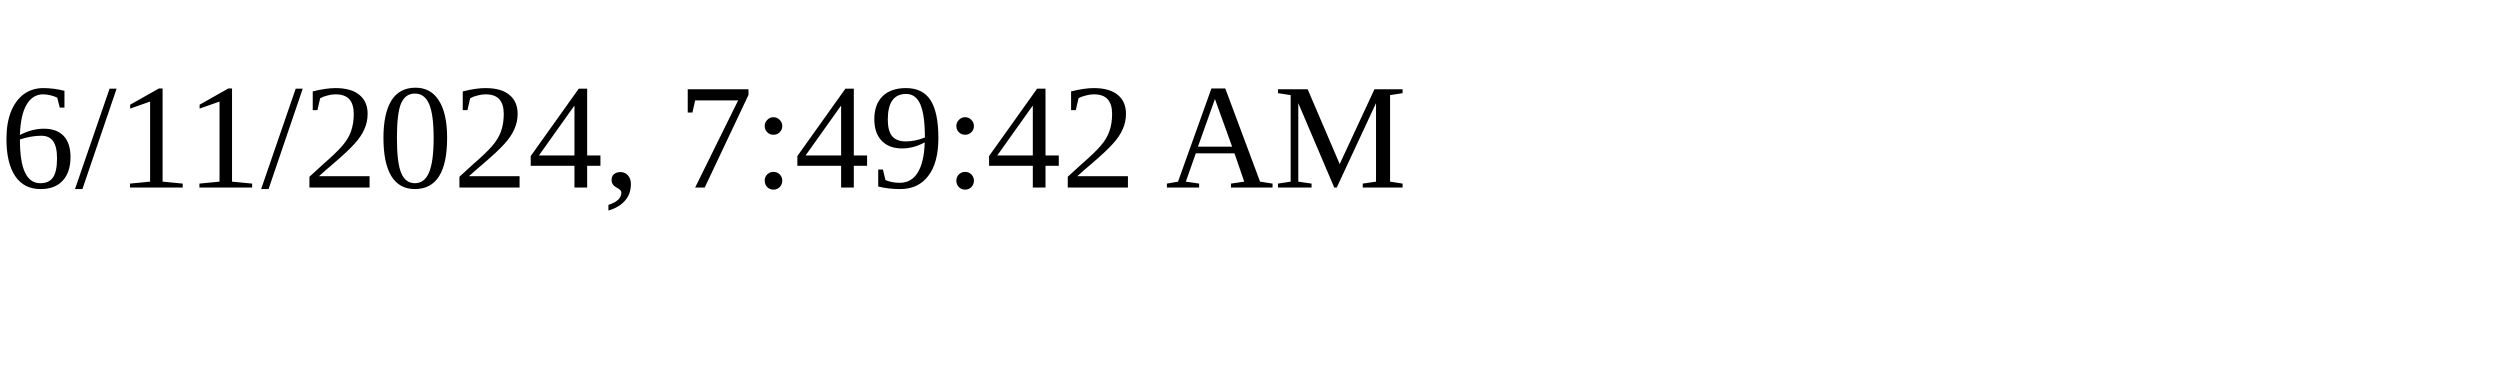
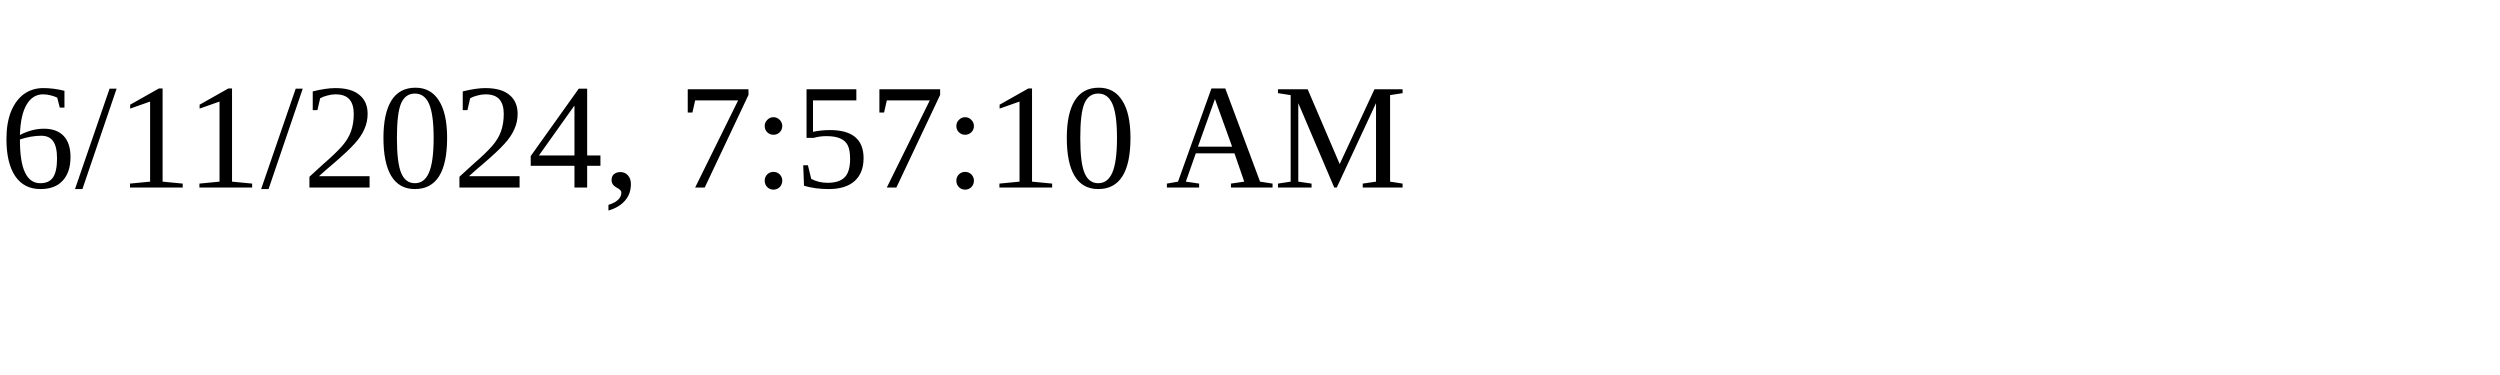
<svg xmlns="http://www.w3.org/2000/svg" height="30" width="200">
-   <text x="0" y="15">6/11/2024, 7:49:42 AM</text>
+   <text x="0" y="15">6/11/2024, 7:57:10 AM</text>
</svg>
